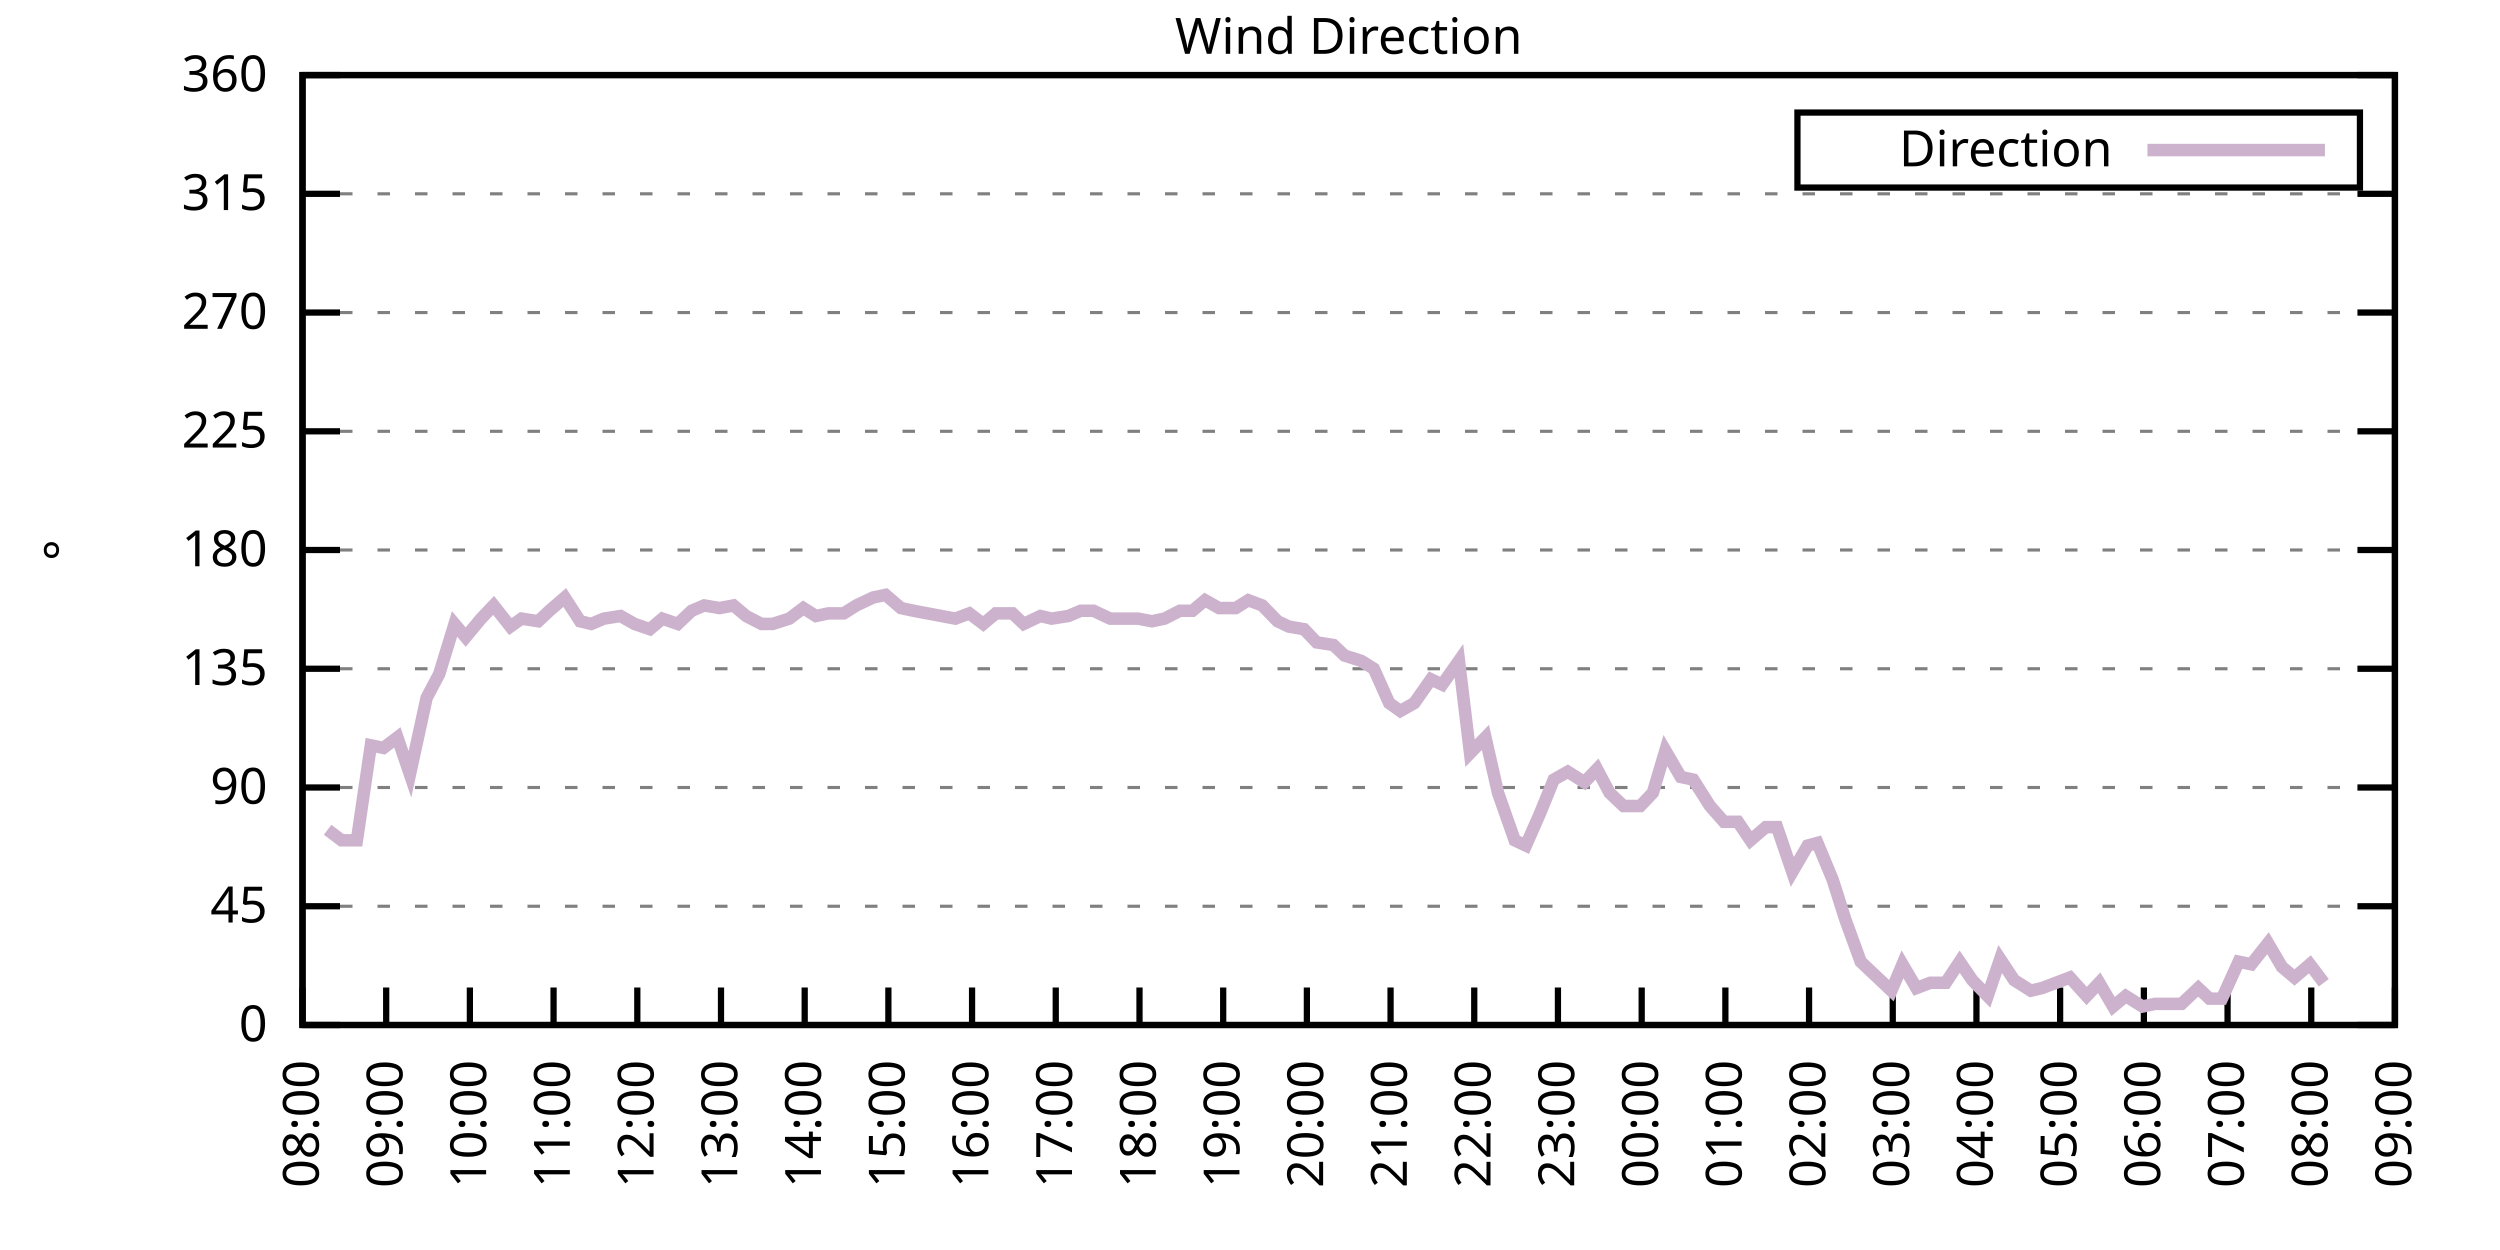
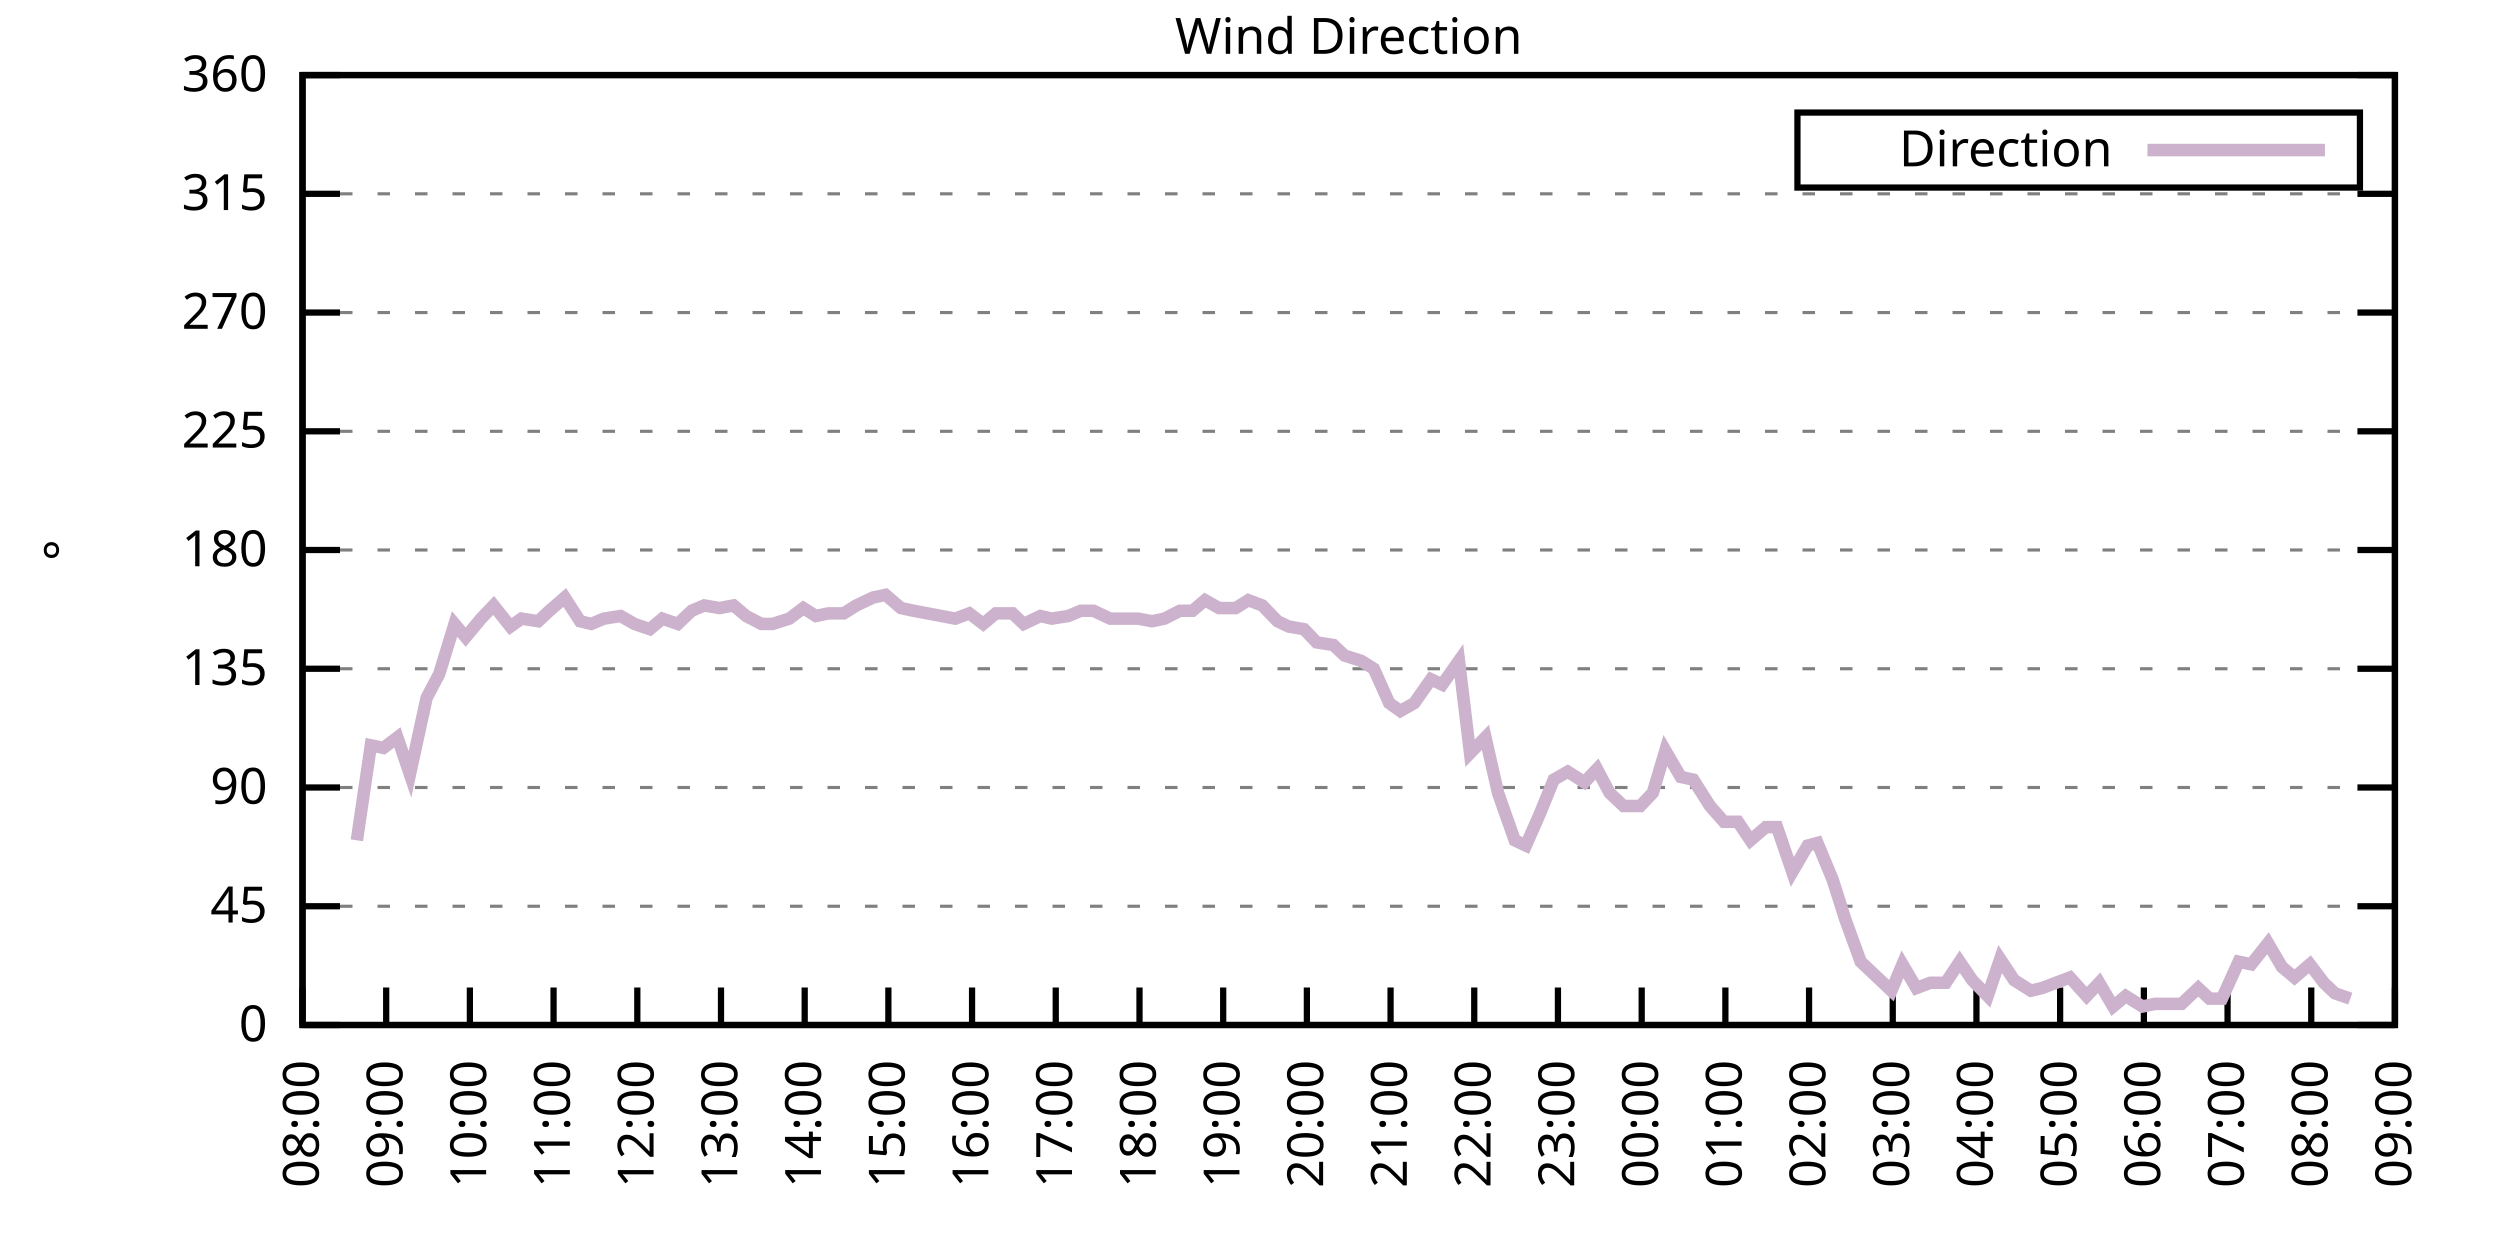
<svg xmlns="http://www.w3.org/2000/svg" xmlns:xlink="http://www.w3.org/1999/xlink" width="400" height="200" viewBox="0 0 400 200">
  <g id="gnuplot_canvas">
    <rect x="0" y="0" width="400" height="200" fill="none" />
    <defs>
      <circle id="gpDot" r="0.5" stroke-width="0.5" stroke="currentColor" />
      <path id="gpPt0" stroke-width="0.333" stroke="currentColor" d="M-1,0 h2 M0,-1 v2" />
      <path id="gpPt1" stroke-width="0.333" stroke="currentColor" d="M-1,-1 L1,1 M1,-1 L-1,1" />
      <path id="gpPt2" stroke-width="0.333" stroke="currentColor" d="M-1,0 L1,0 M0,-1 L0,1 M-1,-1 L1,1 M-1,1 L1,-1" />
      <rect id="gpPt3" stroke-width="0.333" stroke="currentColor" x="-1" y="-1" width="2" height="2" />
      <rect id="gpPt4" stroke-width="0.333" stroke="currentColor" fill="currentColor" x="-1" y="-1" width="2" height="2" />
      <circle id="gpPt5" stroke-width="0.333" stroke="currentColor" cx="0" cy="0" r="1" />
      <use xlink:href="#gpPt5" id="gpPt6" fill="currentColor" stroke="none" />
      <path id="gpPt7" stroke-width="0.333" stroke="currentColor" d="M0,-1.33 L-1.33,0.67 L1.33,0.67 z" />
      <use xlink:href="#gpPt7" id="gpPt8" fill="currentColor" stroke="none" />
      <use xlink:href="#gpPt7" id="gpPt9" stroke="currentColor" transform="rotate(180)" />
      <use xlink:href="#gpPt9" id="gpPt10" fill="currentColor" stroke="none" />
      <use xlink:href="#gpPt3" id="gpPt11" stroke="currentColor" transform="rotate(45)" />
      <use xlink:href="#gpPt11" id="gpPt12" fill="currentColor" stroke="none" />
      <path id="gpPt13" stroke-width="0.333" stroke="currentColor" d="M0,1.330 L1.265,0.411 L0.782,-1.067 L-0.782,-1.076 L-1.265,0.411 z" />
      <use xlink:href="#gpPt13" id="gpPt14" fill="currentColor" stroke="none" />
      <filter id="textbox" filterUnits="objectBoundingBox" x="0" y="0" height="1" width="1">
        <feFlood flood-color="white" flood-opacity="1" result="bgnd" />
        <feComposite in="SourceGraphic" in2="bgnd" operator="atop" />
      </filter>
      <filter id="greybox" filterUnits="objectBoundingBox" x="0" y="0" height="1" width="1">
        <feFlood flood-color="lightgrey" flood-opacity="1" result="grey" />
        <feComposite in="SourceGraphic" in2="grey" operator="atop" />
      </filter>
    </defs>
    <g fill="none" color="white" stroke="currentColor" stroke-width="1.00" stroke-linecap="butt" stroke-linejoin="miter">
</g>
    <g fill="none" color="black" stroke="currentColor" stroke-width="1.00" stroke-linecap="butt" stroke-linejoin="miter">
      <g stroke="none" shape-rendering="crispEdges">
        <polygon fill="rgb(255, 255, 255)" points="48.40,164.00 383.18,164.00 383.18,12.02 48.40,12.02 " />
      </g>
    </g>
    <g fill="none" color="black" stroke="currentColor" stroke-width="1.00" stroke-linecap="butt" stroke-linejoin="miter">
</g>
    <g fill="none" color="black" stroke="black" stroke-width="0.50" stroke-linecap="butt" stroke-linejoin="miter">
</g>
    <g fill="none" color="gray" stroke="currentColor" stroke-width="0.50" stroke-linecap="butt" stroke-linejoin="miter">
      <path stroke="gray" stroke-dasharray="2,4" class="gridline" d="M48.40,164.00 L383.19,164.00  " />
    </g>
    <g fill="none" color="gray" stroke="gray" stroke-width="1.00" stroke-linecap="butt" stroke-linejoin="miter">
</g>
    <g fill="none" color="black" stroke="currentColor" stroke-width="1.00" stroke-linecap="butt" stroke-linejoin="miter">
      <path stroke="black" d="M48.40,164.00 L54.40,164.00 M383.19,164.00 L377.19,164.00  " />
      <g transform="translate(42.80,166.60)" stroke="none" fill="black" font-family="Sans" font-size="8.00" text-anchor="end">
        <text>
          <tspan font-family="Sans"> 0</tspan>
        </text>
      </g>
    </g>
    <g fill="none" color="black" stroke="currentColor" stroke-width="1.00" stroke-linecap="butt" stroke-linejoin="miter">
</g>
    <g fill="none" color="black" stroke="black" stroke-width="0.50" stroke-linecap="butt" stroke-linejoin="miter">
</g>
    <g fill="none" color="gray" stroke="currentColor" stroke-width="0.50" stroke-linecap="butt" stroke-linejoin="miter">
      <path stroke="gray" stroke-dasharray="2,4" class="gridline" d="M48.40,145.00 L383.19,145.00  " />
    </g>
    <g fill="none" color="gray" stroke="gray" stroke-width="1.00" stroke-linecap="butt" stroke-linejoin="miter">
</g>
    <g fill="none" color="black" stroke="currentColor" stroke-width="1.00" stroke-linecap="butt" stroke-linejoin="miter">
      <path stroke="black" d="M48.40,145.00 L54.40,145.00 M383.19,145.00 L377.19,145.00  " />
      <g transform="translate(42.80,147.60)" stroke="none" fill="black" font-family="Sans" font-size="8.00" text-anchor="end">
        <text>
          <tspan font-family="Sans"> 45</tspan>
        </text>
      </g>
    </g>
    <g fill="none" color="black" stroke="currentColor" stroke-width="1.00" stroke-linecap="butt" stroke-linejoin="miter">
</g>
    <g fill="none" color="black" stroke="black" stroke-width="0.50" stroke-linecap="butt" stroke-linejoin="miter">
</g>
    <g fill="none" color="gray" stroke="currentColor" stroke-width="0.50" stroke-linecap="butt" stroke-linejoin="miter">
      <path stroke="gray" stroke-dasharray="2,4" class="gridline" d="M48.40,126.00 L383.19,126.00  " />
    </g>
    <g fill="none" color="gray" stroke="gray" stroke-width="1.00" stroke-linecap="butt" stroke-linejoin="miter">
</g>
    <g fill="none" color="black" stroke="currentColor" stroke-width="1.00" stroke-linecap="butt" stroke-linejoin="miter">
      <path stroke="black" d="M48.40,126.00 L54.40,126.00 M383.19,126.00 L377.19,126.00  " />
      <g transform="translate(42.80,128.60)" stroke="none" fill="black" font-family="Sans" font-size="8.00" text-anchor="end">
        <text>
          <tspan font-family="Sans"> 90</tspan>
        </text>
      </g>
    </g>
    <g fill="none" color="black" stroke="currentColor" stroke-width="1.00" stroke-linecap="butt" stroke-linejoin="miter">
</g>
    <g fill="none" color="black" stroke="black" stroke-width="0.50" stroke-linecap="butt" stroke-linejoin="miter">
</g>
    <g fill="none" color="gray" stroke="currentColor" stroke-width="0.50" stroke-linecap="butt" stroke-linejoin="miter">
      <path stroke="gray" stroke-dasharray="2,4" class="gridline" d="M48.40,107.00 L383.19,107.00  " />
    </g>
    <g fill="none" color="gray" stroke="gray" stroke-width="1.00" stroke-linecap="butt" stroke-linejoin="miter">
</g>
    <g fill="none" color="black" stroke="currentColor" stroke-width="1.00" stroke-linecap="butt" stroke-linejoin="miter">
      <path stroke="black" d="M48.40,107.00 L54.40,107.00 M383.19,107.00 L377.19,107.00  " />
      <g transform="translate(42.80,109.60)" stroke="none" fill="black" font-family="Sans" font-size="8.00" text-anchor="end">
        <text>
          <tspan font-family="Sans"> 135</tspan>
        </text>
      </g>
    </g>
    <g fill="none" color="black" stroke="currentColor" stroke-width="1.00" stroke-linecap="butt" stroke-linejoin="miter">
</g>
    <g fill="none" color="black" stroke="black" stroke-width="0.50" stroke-linecap="butt" stroke-linejoin="miter">
</g>
    <g fill="none" color="gray" stroke="currentColor" stroke-width="0.50" stroke-linecap="butt" stroke-linejoin="miter">
      <path stroke="gray" stroke-dasharray="2,4" class="gridline" d="M48.40,88.00 L383.19,88.00  " />
    </g>
    <g fill="none" color="gray" stroke="gray" stroke-width="1.00" stroke-linecap="butt" stroke-linejoin="miter">
</g>
    <g fill="none" color="black" stroke="currentColor" stroke-width="1.00" stroke-linecap="butt" stroke-linejoin="miter">
      <path stroke="black" d="M48.40,88.00 L54.40,88.00 M383.19,88.00 L377.19,88.00  " />
      <g transform="translate(42.80,90.60)" stroke="none" fill="black" font-family="Sans" font-size="8.00" text-anchor="end">
        <text>
          <tspan font-family="Sans"> 180</tspan>
        </text>
      </g>
    </g>
    <g fill="none" color="black" stroke="currentColor" stroke-width="1.00" stroke-linecap="butt" stroke-linejoin="miter">
</g>
    <g fill="none" color="black" stroke="black" stroke-width="0.50" stroke-linecap="butt" stroke-linejoin="miter">
</g>
    <g fill="none" color="gray" stroke="currentColor" stroke-width="0.50" stroke-linecap="butt" stroke-linejoin="miter">
      <path stroke="gray" stroke-dasharray="2,4" class="gridline" d="M48.40,69.01 L383.19,69.01  " />
    </g>
    <g fill="none" color="gray" stroke="gray" stroke-width="1.00" stroke-linecap="butt" stroke-linejoin="miter">
</g>
    <g fill="none" color="black" stroke="currentColor" stroke-width="1.00" stroke-linecap="butt" stroke-linejoin="miter">
      <path stroke="black" d="M48.40,69.01 L54.40,69.01 M383.19,69.01 L377.19,69.01  " />
      <g transform="translate(42.80,71.61)" stroke="none" fill="black" font-family="Sans" font-size="8.00" text-anchor="end">
        <text>
          <tspan font-family="Sans"> 225</tspan>
        </text>
      </g>
    </g>
    <g fill="none" color="black" stroke="currentColor" stroke-width="1.00" stroke-linecap="butt" stroke-linejoin="miter">
</g>
    <g fill="none" color="black" stroke="black" stroke-width="0.50" stroke-linecap="butt" stroke-linejoin="miter">
</g>
    <g fill="none" color="gray" stroke="currentColor" stroke-width="0.50" stroke-linecap="butt" stroke-linejoin="miter">
      <path stroke="gray" stroke-dasharray="2,4" class="gridline" d="M48.40,50.01 L383.19,50.01  " />
    </g>
    <g fill="none" color="gray" stroke="gray" stroke-width="1.00" stroke-linecap="butt" stroke-linejoin="miter">
</g>
    <g fill="none" color="black" stroke="currentColor" stroke-width="1.00" stroke-linecap="butt" stroke-linejoin="miter">
      <path stroke="black" d="M48.40,50.01 L54.40,50.01 M383.19,50.01 L377.19,50.01  " />
      <g transform="translate(42.80,52.61)" stroke="none" fill="black" font-family="Sans" font-size="8.00" text-anchor="end">
        <text>
          <tspan font-family="Sans"> 270</tspan>
        </text>
      </g>
    </g>
    <g fill="none" color="black" stroke="currentColor" stroke-width="1.00" stroke-linecap="butt" stroke-linejoin="miter">
</g>
    <g fill="none" color="black" stroke="black" stroke-width="0.50" stroke-linecap="butt" stroke-linejoin="miter">
</g>
    <g fill="none" color="gray" stroke="currentColor" stroke-width="0.50" stroke-linecap="butt" stroke-linejoin="miter">
      <path stroke="gray" stroke-dasharray="2,4" class="gridline" d="M48.40,31.01 L383.19,31.01  " />
    </g>
    <g fill="none" color="gray" stroke="gray" stroke-width="1.00" stroke-linecap="butt" stroke-linejoin="miter">
</g>
    <g fill="none" color="black" stroke="currentColor" stroke-width="1.00" stroke-linecap="butt" stroke-linejoin="miter">
      <path stroke="black" d="M48.40,31.01 L54.40,31.01 M383.19,31.01 L377.19,31.01  " />
      <g transform="translate(42.80,33.61)" stroke="none" fill="black" font-family="Sans" font-size="8.00" text-anchor="end">
        <text>
          <tspan font-family="Sans"> 315</tspan>
        </text>
      </g>
    </g>
    <g fill="none" color="black" stroke="currentColor" stroke-width="1.00" stroke-linecap="butt" stroke-linejoin="miter">
</g>
    <g fill="none" color="black" stroke="black" stroke-width="0.50" stroke-linecap="butt" stroke-linejoin="miter">
</g>
    <g fill="none" color="gray" stroke="currentColor" stroke-width="0.50" stroke-linecap="butt" stroke-linejoin="miter">
      <path stroke="gray" stroke-dasharray="2,4" class="gridline" d="M48.40,12.01 L383.19,12.01  " />
    </g>
    <g fill="none" color="gray" stroke="gray" stroke-width="1.00" stroke-linecap="butt" stroke-linejoin="miter">
</g>
    <g fill="none" color="black" stroke="currentColor" stroke-width="1.00" stroke-linecap="butt" stroke-linejoin="miter">
      <path stroke="black" d="M48.40,12.01 L54.40,12.01 M383.19,12.01 L377.19,12.01  " />
      <g transform="translate(42.80,14.61)" stroke="none" fill="black" font-family="Sans" font-size="8.00" text-anchor="end">
        <text>
          <tspan font-family="Sans"> 360</tspan>
        </text>
      </g>
    </g>
    <g fill="none" color="black" stroke="currentColor" stroke-width="1.00" stroke-linecap="butt" stroke-linejoin="miter">
      <path stroke="black" d="M48.40,164.00 L48.40,158.00  " />
      <g transform="translate(51.00,169.60) rotate(270.00)" stroke="none" fill="black" font-family="Sans" font-size="8.00" text-anchor="end">
        <text>
          <tspan font-family="Sans">08:00</tspan>
        </text>
      </g>
    </g>
    <g fill="none" color="black" stroke="currentColor" stroke-width="1.00" stroke-linecap="butt" stroke-linejoin="miter">
      <path stroke="black" d="M61.79,164.00 L61.79,158.00  " />
      <g transform="translate(64.39,169.60) rotate(270.00)" stroke="none" fill="black" font-family="Sans" font-size="8.00" text-anchor="end">
        <text>
          <tspan font-family="Sans">09:00</tspan>
        </text>
      </g>
    </g>
    <g fill="none" color="black" stroke="currentColor" stroke-width="1.00" stroke-linecap="butt" stroke-linejoin="miter">
      <path stroke="black" d="M75.18,164.00 L75.18,158.00  " />
      <g transform="translate(77.78,169.60) rotate(270.00)" stroke="none" fill="black" font-family="Sans" font-size="8.00" text-anchor="end">
        <text>
          <tspan font-family="Sans">10:00</tspan>
        </text>
      </g>
    </g>
    <g fill="none" color="black" stroke="currentColor" stroke-width="1.00" stroke-linecap="butt" stroke-linejoin="miter">
      <path stroke="black" d="M88.57,164.00 L88.57,158.00  " />
      <g transform="translate(91.17,169.60) rotate(270.00)" stroke="none" fill="black" font-family="Sans" font-size="8.00" text-anchor="end">
        <text>
          <tspan font-family="Sans">11:00</tspan>
        </text>
      </g>
    </g>
    <g fill="none" color="black" stroke="currentColor" stroke-width="1.00" stroke-linecap="butt" stroke-linejoin="miter">
      <path stroke="black" d="M101.97,164.00 L101.97,158.00  " />
      <g transform="translate(104.57,169.60) rotate(270.00)" stroke="none" fill="black" font-family="Sans" font-size="8.00" text-anchor="end">
        <text>
          <tspan font-family="Sans">12:00</tspan>
        </text>
      </g>
    </g>
    <g fill="none" color="black" stroke="currentColor" stroke-width="1.00" stroke-linecap="butt" stroke-linejoin="miter">
      <path stroke="black" d="M115.36,164.00 L115.36,158.00  " />
      <g transform="translate(117.96,169.60) rotate(270.00)" stroke="none" fill="black" font-family="Sans" font-size="8.00" text-anchor="end">
        <text>
          <tspan font-family="Sans">13:00</tspan>
        </text>
      </g>
    </g>
    <g fill="none" color="black" stroke="currentColor" stroke-width="1.00" stroke-linecap="butt" stroke-linejoin="miter">
      <path stroke="black" d="M128.75,164.00 L128.75,158.00  " />
      <g transform="translate(131.35,169.60) rotate(270.00)" stroke="none" fill="black" font-family="Sans" font-size="8.00" text-anchor="end">
        <text>
          <tspan font-family="Sans">14:00</tspan>
        </text>
      </g>
    </g>
    <g fill="none" color="black" stroke="currentColor" stroke-width="1.00" stroke-linecap="butt" stroke-linejoin="miter">
      <path stroke="black" d="M142.14,164.00 L142.14,158.00  " />
      <g transform="translate(144.74,169.60) rotate(270.00)" stroke="none" fill="black" font-family="Sans" font-size="8.00" text-anchor="end">
        <text>
          <tspan font-family="Sans">15:00</tspan>
        </text>
      </g>
    </g>
    <g fill="none" color="black" stroke="currentColor" stroke-width="1.00" stroke-linecap="butt" stroke-linejoin="miter">
      <path stroke="black" d="M155.53,164.00 L155.53,158.00  " />
      <g transform="translate(158.13,169.60) rotate(270.00)" stroke="none" fill="black" font-family="Sans" font-size="8.00" text-anchor="end">
        <text>
          <tspan font-family="Sans">16:00</tspan>
        </text>
      </g>
    </g>
    <g fill="none" color="black" stroke="currentColor" stroke-width="1.00" stroke-linecap="butt" stroke-linejoin="miter">
      <path stroke="black" d="M168.92,164.00 L168.92,158.00  " />
      <g transform="translate(171.52,169.60) rotate(270.00)" stroke="none" fill="black" font-family="Sans" font-size="8.00" text-anchor="end">
        <text>
          <tspan font-family="Sans">17:00</tspan>
        </text>
      </g>
    </g>
    <g fill="none" color="black" stroke="currentColor" stroke-width="1.00" stroke-linecap="butt" stroke-linejoin="miter">
      <path stroke="black" d="M182.32,164.00 L182.32,158.00  " />
      <g transform="translate(184.92,169.60) rotate(270.00)" stroke="none" fill="black" font-family="Sans" font-size="8.00" text-anchor="end">
        <text>
          <tspan font-family="Sans">18:00</tspan>
        </text>
      </g>
    </g>
    <g fill="none" color="black" stroke="currentColor" stroke-width="1.00" stroke-linecap="butt" stroke-linejoin="miter">
      <path stroke="black" d="M195.71,164.00 L195.71,158.00  " />
      <g transform="translate(198.31,169.60) rotate(270.00)" stroke="none" fill="black" font-family="Sans" font-size="8.00" text-anchor="end">
        <text>
          <tspan font-family="Sans">19:00</tspan>
        </text>
      </g>
    </g>
    <g fill="none" color="black" stroke="currentColor" stroke-width="1.00" stroke-linecap="butt" stroke-linejoin="miter">
      <path stroke="black" d="M209.10,164.00 L209.10,158.00  " />
      <g transform="translate(211.70,169.60) rotate(270.00)" stroke="none" fill="black" font-family="Sans" font-size="8.00" text-anchor="end">
        <text>
          <tspan font-family="Sans">20:00</tspan>
        </text>
      </g>
    </g>
    <g fill="none" color="black" stroke="currentColor" stroke-width="1.00" stroke-linecap="butt" stroke-linejoin="miter">
      <path stroke="black" d="M222.49,164.00 L222.49,158.00  " />
      <g transform="translate(225.09,169.60) rotate(270.00)" stroke="none" fill="black" font-family="Sans" font-size="8.00" text-anchor="end">
        <text>
          <tspan font-family="Sans">21:00</tspan>
        </text>
      </g>
    </g>
    <g fill="none" color="black" stroke="currentColor" stroke-width="1.00" stroke-linecap="butt" stroke-linejoin="miter">
      <path stroke="black" d="M235.88,164.00 L235.88,158.00  " />
      <g transform="translate(238.48,169.60) rotate(270.00)" stroke="none" fill="black" font-family="Sans" font-size="8.00" text-anchor="end">
        <text>
          <tspan font-family="Sans">22:00</tspan>
        </text>
      </g>
    </g>
    <g fill="none" color="black" stroke="currentColor" stroke-width="1.00" stroke-linecap="butt" stroke-linejoin="miter">
      <path stroke="black" d="M249.27,164.00 L249.27,158.00  " />
      <g transform="translate(251.87,169.60) rotate(270.00)" stroke="none" fill="black" font-family="Sans" font-size="8.00" text-anchor="end">
        <text>
          <tspan font-family="Sans">23:00</tspan>
        </text>
      </g>
    </g>
    <g fill="none" color="black" stroke="currentColor" stroke-width="1.00" stroke-linecap="butt" stroke-linejoin="miter">
      <path stroke="black" d="M262.67,164.00 L262.67,158.00  " />
      <g transform="translate(265.27,169.60) rotate(270.00)" stroke="none" fill="black" font-family="Sans" font-size="8.00" text-anchor="end">
        <text>
          <tspan font-family="Sans">00:00</tspan>
        </text>
      </g>
    </g>
    <g fill="none" color="black" stroke="currentColor" stroke-width="1.00" stroke-linecap="butt" stroke-linejoin="miter">
      <path stroke="black" d="M276.06,164.00 L276.06,158.00  " />
      <g transform="translate(278.66,169.60) rotate(270.00)" stroke="none" fill="black" font-family="Sans" font-size="8.00" text-anchor="end">
        <text>
          <tspan font-family="Sans">01:00</tspan>
        </text>
      </g>
    </g>
    <g fill="none" color="black" stroke="currentColor" stroke-width="1.00" stroke-linecap="butt" stroke-linejoin="miter">
      <path stroke="black" d="M289.45,164.00 L289.45,158.00  " />
      <g transform="translate(292.05,169.60) rotate(270.00)" stroke="none" fill="black" font-family="Sans" font-size="8.00" text-anchor="end">
        <text>
          <tspan font-family="Sans">02:00</tspan>
        </text>
      </g>
    </g>
    <g fill="none" color="black" stroke="currentColor" stroke-width="1.00" stroke-linecap="butt" stroke-linejoin="miter">
      <path stroke="black" d="M302.84,164.00 L302.84,158.00  " />
      <g transform="translate(305.44,169.60) rotate(270.00)" stroke="none" fill="black" font-family="Sans" font-size="8.00" text-anchor="end">
        <text>
          <tspan font-family="Sans">03:00</tspan>
        </text>
      </g>
    </g>
    <g fill="none" color="black" stroke="currentColor" stroke-width="1.00" stroke-linecap="butt" stroke-linejoin="miter">
      <path stroke="black" d="M316.23,164.00 L316.23,158.00  " />
      <g transform="translate(318.83,169.60) rotate(270.00)" stroke="none" fill="black" font-family="Sans" font-size="8.00" text-anchor="end">
        <text>
          <tspan font-family="Sans">04:00</tspan>
        </text>
      </g>
    </g>
    <g fill="none" color="black" stroke="currentColor" stroke-width="1.00" stroke-linecap="butt" stroke-linejoin="miter">
      <path stroke="black" d="M329.62,164.00 L329.62,158.00  " />
      <g transform="translate(332.22,169.60) rotate(270.00)" stroke="none" fill="black" font-family="Sans" font-size="8.00" text-anchor="end">
        <text>
          <tspan font-family="Sans">05:00</tspan>
        </text>
      </g>
    </g>
    <g fill="none" color="black" stroke="currentColor" stroke-width="1.00" stroke-linecap="butt" stroke-linejoin="miter">
      <path stroke="black" d="M343.02,164.00 L343.02,158.00  " />
      <g transform="translate(345.62,169.60) rotate(270.00)" stroke="none" fill="black" font-family="Sans" font-size="8.00" text-anchor="end">
        <text>
          <tspan font-family="Sans">06:00</tspan>
        </text>
      </g>
    </g>
    <g fill="none" color="black" stroke="currentColor" stroke-width="1.00" stroke-linecap="butt" stroke-linejoin="miter">
      <path stroke="black" d="M356.41,164.00 L356.41,158.00  " />
      <g transform="translate(359.01,169.60) rotate(270.00)" stroke="none" fill="black" font-family="Sans" font-size="8.00" text-anchor="end">
        <text>
          <tspan font-family="Sans">07:00</tspan>
        </text>
      </g>
    </g>
    <g fill="none" color="black" stroke="currentColor" stroke-width="1.00" stroke-linecap="butt" stroke-linejoin="miter">
      <path stroke="black" d="M369.80,164.00 L369.80,158.00  " />
      <g transform="translate(372.40,169.60) rotate(270.00)" stroke="none" fill="black" font-family="Sans" font-size="8.00" text-anchor="end">
        <text>
          <tspan font-family="Sans">08:00</tspan>
        </text>
      </g>
    </g>
    <g fill="none" color="black" stroke="currentColor" stroke-width="1.00" stroke-linecap="butt" stroke-linejoin="miter">
      <path stroke="black" d="M383.19,164.00 L383.19,158.00  " />
      <g transform="translate(385.79,169.60) rotate(270.00)" stroke="none" fill="black" font-family="Sans" font-size="8.00" text-anchor="end">
        <text>
          <tspan font-family="Sans">09:00</tspan>
        </text>
      </g>
    </g>
    <g fill="none" color="black" stroke="currentColor" stroke-width="1.00" stroke-linecap="butt" stroke-linejoin="miter">
</g>
    <g fill="none" color="black" stroke="currentColor" stroke-width="1.00" stroke-linecap="butt" stroke-linejoin="miter">
      <path stroke="black" d="M48.40,12.01 L48.40,164.00 L383.19,164.00 L383.19,12.01 L48.40,12.01 Z  " />
    </g>
    <g fill="none" color="black" stroke="currentColor" stroke-width="1.00" stroke-linecap="butt" stroke-linejoin="miter">
</g>
    <g fill="none" color="black" stroke="currentColor" stroke-width="1.00" stroke-linecap="butt" stroke-linejoin="miter">
      <path stroke="black" d="M287.59,30.01 L287.59,18.01 L377.59,18.01 L377.59,30.01 L287.59,30.01 Z  " />
    </g>
    <g id="Wind_direction_plot_1">
      <g fill="none" color="white" stroke="black" stroke-width="2.00" stroke-linecap="butt" stroke-linejoin="miter">
</g>
      <g fill="none" color="black" stroke="currentColor" stroke-width="2.00" stroke-linecap="butt" stroke-linejoin="miter">
        <g transform="translate(337.99,26.61)" stroke="none" fill="black" font-family="Sans" font-size="8.00" text-anchor="end">
          <text>
            <tspan font-family="Sans">Direction</tspan>
          </text>
        </g>
      </g>
      <g fill="none" color="black" stroke="currentColor" stroke-width="2.00" stroke-linecap="butt" stroke-linejoin="miter">
-         <path stroke="rgb(204, 178, 204)" d="M343.59,24.01 L371.99,24.01 M52.42,132.76 L54.65,134.45 L57.10,134.45 L59.34,119.25 L61.35,119.67 L63.58,117.98   L65.59,123.89 L68.26,111.65 L70.27,107.85 L72.73,99.83 L74.51,101.94 L76.97,98.98 L78.98,96.87 L81.66,100.25   L83.44,98.98 L86.12,99.40 L87.91,97.72 L90.36,95.60 L92.82,99.40 L94.60,99.83 L96.61,98.98 L99.29,98.56   L101.52,99.83 L103.98,100.67 L105.98,98.98 L108.44,99.83 L110.67,97.72 L112.68,96.87 L115.13,97.29 L117.37,96.87   L119.38,98.56 L121.83,99.83 L123.62,99.83 L126.29,98.98 L128.53,97.29 L130.54,98.56 L132.54,98.14 L135.00,98.14   L137.01,96.87 L139.69,95.60 L141.69,95.18 L144.15,97.29 L146.16,97.72 L148.39,98.14 L150.62,98.56 L152.85,98.98   L155.09,98.14 L157.32,99.83 L159.33,98.14 L162.01,98.14 L163.79,99.83 L166.47,98.56 L168.25,98.98 L170.93,98.56   L172.94,97.72 L174.95,97.72 L177.63,98.98 L179.64,98.98 L182.09,98.98 L184.32,99.40 L186.33,98.98 L188.79,97.72   L190.80,97.72 L192.81,96.03 L195.04,97.29 L197.72,97.29 L199.73,96.03 L201.96,96.87 L204.41,99.40 L206.20,100.25   L208.65,100.67 L210.66,102.78 L213.34,103.20 L215.13,104.89 L217.80,105.74 L219.81,107.00 L222.27,112.49 L224.05,113.76   L226.29,112.49 L228.96,108.69 L230.75,109.54 L233.43,105.74 L235.21,120.51 L237.67,117.98 L239.68,126.85 L242.36,134.45   L244.14,135.29 L246.37,130.22 L248.60,124.74 L250.84,123.47 L253.51,125.16 L255.52,123.05 L257.53,126.85 L259.76,128.96   L262.44,128.96 L264.45,126.85 L266.46,120.09 L268.92,124.31 L270.92,124.74 L273.60,128.96 L275.83,131.49 L278.07,131.49   L280.07,134.45 L282.53,132.34 L284.32,132.34 L286.77,139.51 L289.23,135.29 L290.79,134.87 L293.24,140.78 L295.25,147.11   L297.71,153.87 L300.39,156.40 L302.62,158.51 L304.40,154.29 L306.63,158.09 L308.87,157.24 L311.32,157.24 L313.55,153.87   L315.56,156.82 L318.02,159.36 L320.03,153.45 L322.26,156.82 L324.94,158.51 L326.72,158.09 L331.19,156.40 L333.86,159.36   L335.87,157.24 L338.10,161.04 L340.11,159.36 L342.79,161.04 L344.80,160.62 L347.03,160.62 L349.04,160.62 L351.72,158.09   L353.51,159.78 L355.51,159.78 L358.19,153.87 L360.20,154.29 L362.88,150.91 L365.11,154.71 L367.12,156.40 L369.58,154.29   L371.81,157.24  " />
+         <path stroke="rgb(204, 178, 204)" d="M343.59,24.01 L371.99,24.01 M57.10,134.45 L59.34,119.25 L61.35,119.67 L63.58,117.98 L65.59,123.89 L68.26,111.65   L70.27,107.85 L72.73,99.83 L74.51,101.94 L76.97,98.98 L78.98,96.87 L81.66,100.25 L83.44,98.98 L86.12,99.40   L87.91,97.72 L90.36,95.60 L92.82,99.40 L94.60,99.83 L96.61,98.98 L99.29,98.56 L101.52,99.83 L103.98,100.67   L105.98,98.98 L108.44,99.83 L110.67,97.72 L112.68,96.87 L115.13,97.29 L117.37,96.87 L119.38,98.56 L121.83,99.83   L123.62,99.83 L126.29,98.98 L128.53,97.29 L130.54,98.56 L132.54,98.14 L135.00,98.14 L137.01,96.87 L139.69,95.60   L141.69,95.18 L144.15,97.29 L146.16,97.72 L148.39,98.14 L150.62,98.56 L152.85,98.98 L155.09,98.14 L157.32,99.83   L159.33,98.14 L162.01,98.14 L163.79,99.83 L166.47,98.56 L168.25,98.98 L170.93,98.56 L172.94,97.72 L174.95,97.72   L177.63,98.98 L179.64,98.98 L182.09,98.98 L184.32,99.40 L186.33,98.98 L188.79,97.72 L190.80,97.72 L192.81,96.03   L195.04,97.29 L197.72,97.29 L199.73,96.03 L201.96,96.87 L204.41,99.40 L206.20,100.25 L208.65,100.67 L210.66,102.78   L213.34,103.20 L215.13,104.89 L217.80,105.74 L219.81,107.00 L222.27,112.49 L224.05,113.76 L226.29,112.49 L228.96,108.69   L230.75,109.54 L233.43,105.74 L235.21,120.51 L237.67,117.98 L239.68,126.85 L242.36,134.45 L244.14,135.29 L246.37,130.22   L248.60,124.74 L250.84,123.47 L253.51,125.16 L255.52,123.05 L257.53,126.85 L259.76,128.96 L262.44,128.96 L264.45,126.85   L266.46,120.09 L268.92,124.31 L270.92,124.74 L273.60,128.96 L275.83,131.49 L278.07,131.49 L280.07,134.45 L282.53,132.34   L284.32,132.34 L286.77,139.51 L289.23,135.29 L290.79,134.87 L293.24,140.78 L295.25,147.11 L297.71,153.87 L300.39,156.40   L302.62,158.51 L304.40,154.29 L306.63,158.09 L308.87,157.24 L311.32,157.24 L313.55,153.87 L315.56,156.82 L318.02,159.36   L320.03,153.45 L322.26,156.82 L324.94,158.51 L326.72,158.09 L331.19,156.40 L333.86,159.36 L335.87,157.24 L338.10,161.04   L340.11,159.36 L342.79,161.04 L344.80,160.62 L347.03,160.62 L349.04,160.62 L351.72,158.09 L353.51,159.78 L355.51,159.78   L358.19,153.87 L360.20,154.29 L362.88,150.91 L365.11,154.71 L367.12,156.40 L369.58,154.29 L371.81,157.24 L373.59,158.93   L376.05,159.78  " />
      </g>
    </g>
    <g fill="none" color="black" stroke="currentColor" stroke-width="2.00" stroke-linecap="butt" stroke-linejoin="miter">
</g>
    <g fill="none" color="black" stroke="black" stroke-width="1.00" stroke-linecap="butt" stroke-linejoin="miter">
</g>
    <g fill="none" color="black" stroke="currentColor" stroke-width="1.00" stroke-linecap="butt" stroke-linejoin="miter">
      <path stroke="black" d="M48.40,12.01 L48.40,164.00 L383.19,164.00 L383.19,12.01 L48.40,12.01 Z  " />
      <g transform="translate(12.80,88.01) rotate(270.00)" stroke="none" fill="black" font-family="Sans" font-size="8.00" text-anchor="middle">
        <text>
          <tspan font-family="Sans">°</tspan>
        </text>
      </g>
    </g>
    <g fill="none" color="black" stroke="currentColor" stroke-width="1.00" stroke-linecap="butt" stroke-linejoin="miter">
</g>
    <g fill="none" color="black" stroke="currentColor" stroke-width="1.00" stroke-linecap="butt" stroke-linejoin="miter">
      <g transform="translate(215.79,8.61)" stroke="none" fill="black" font-family="Sans" font-size="8.00" text-anchor="middle">
        <text>
          <tspan font-family="Sans">Wind Direction</tspan>
        </text>
      </g>
    </g>
    <g fill="none" color="black" stroke="currentColor" stroke-width="1.00" stroke-linecap="butt" stroke-linejoin="miter">
</g>
  </g>
</svg>
